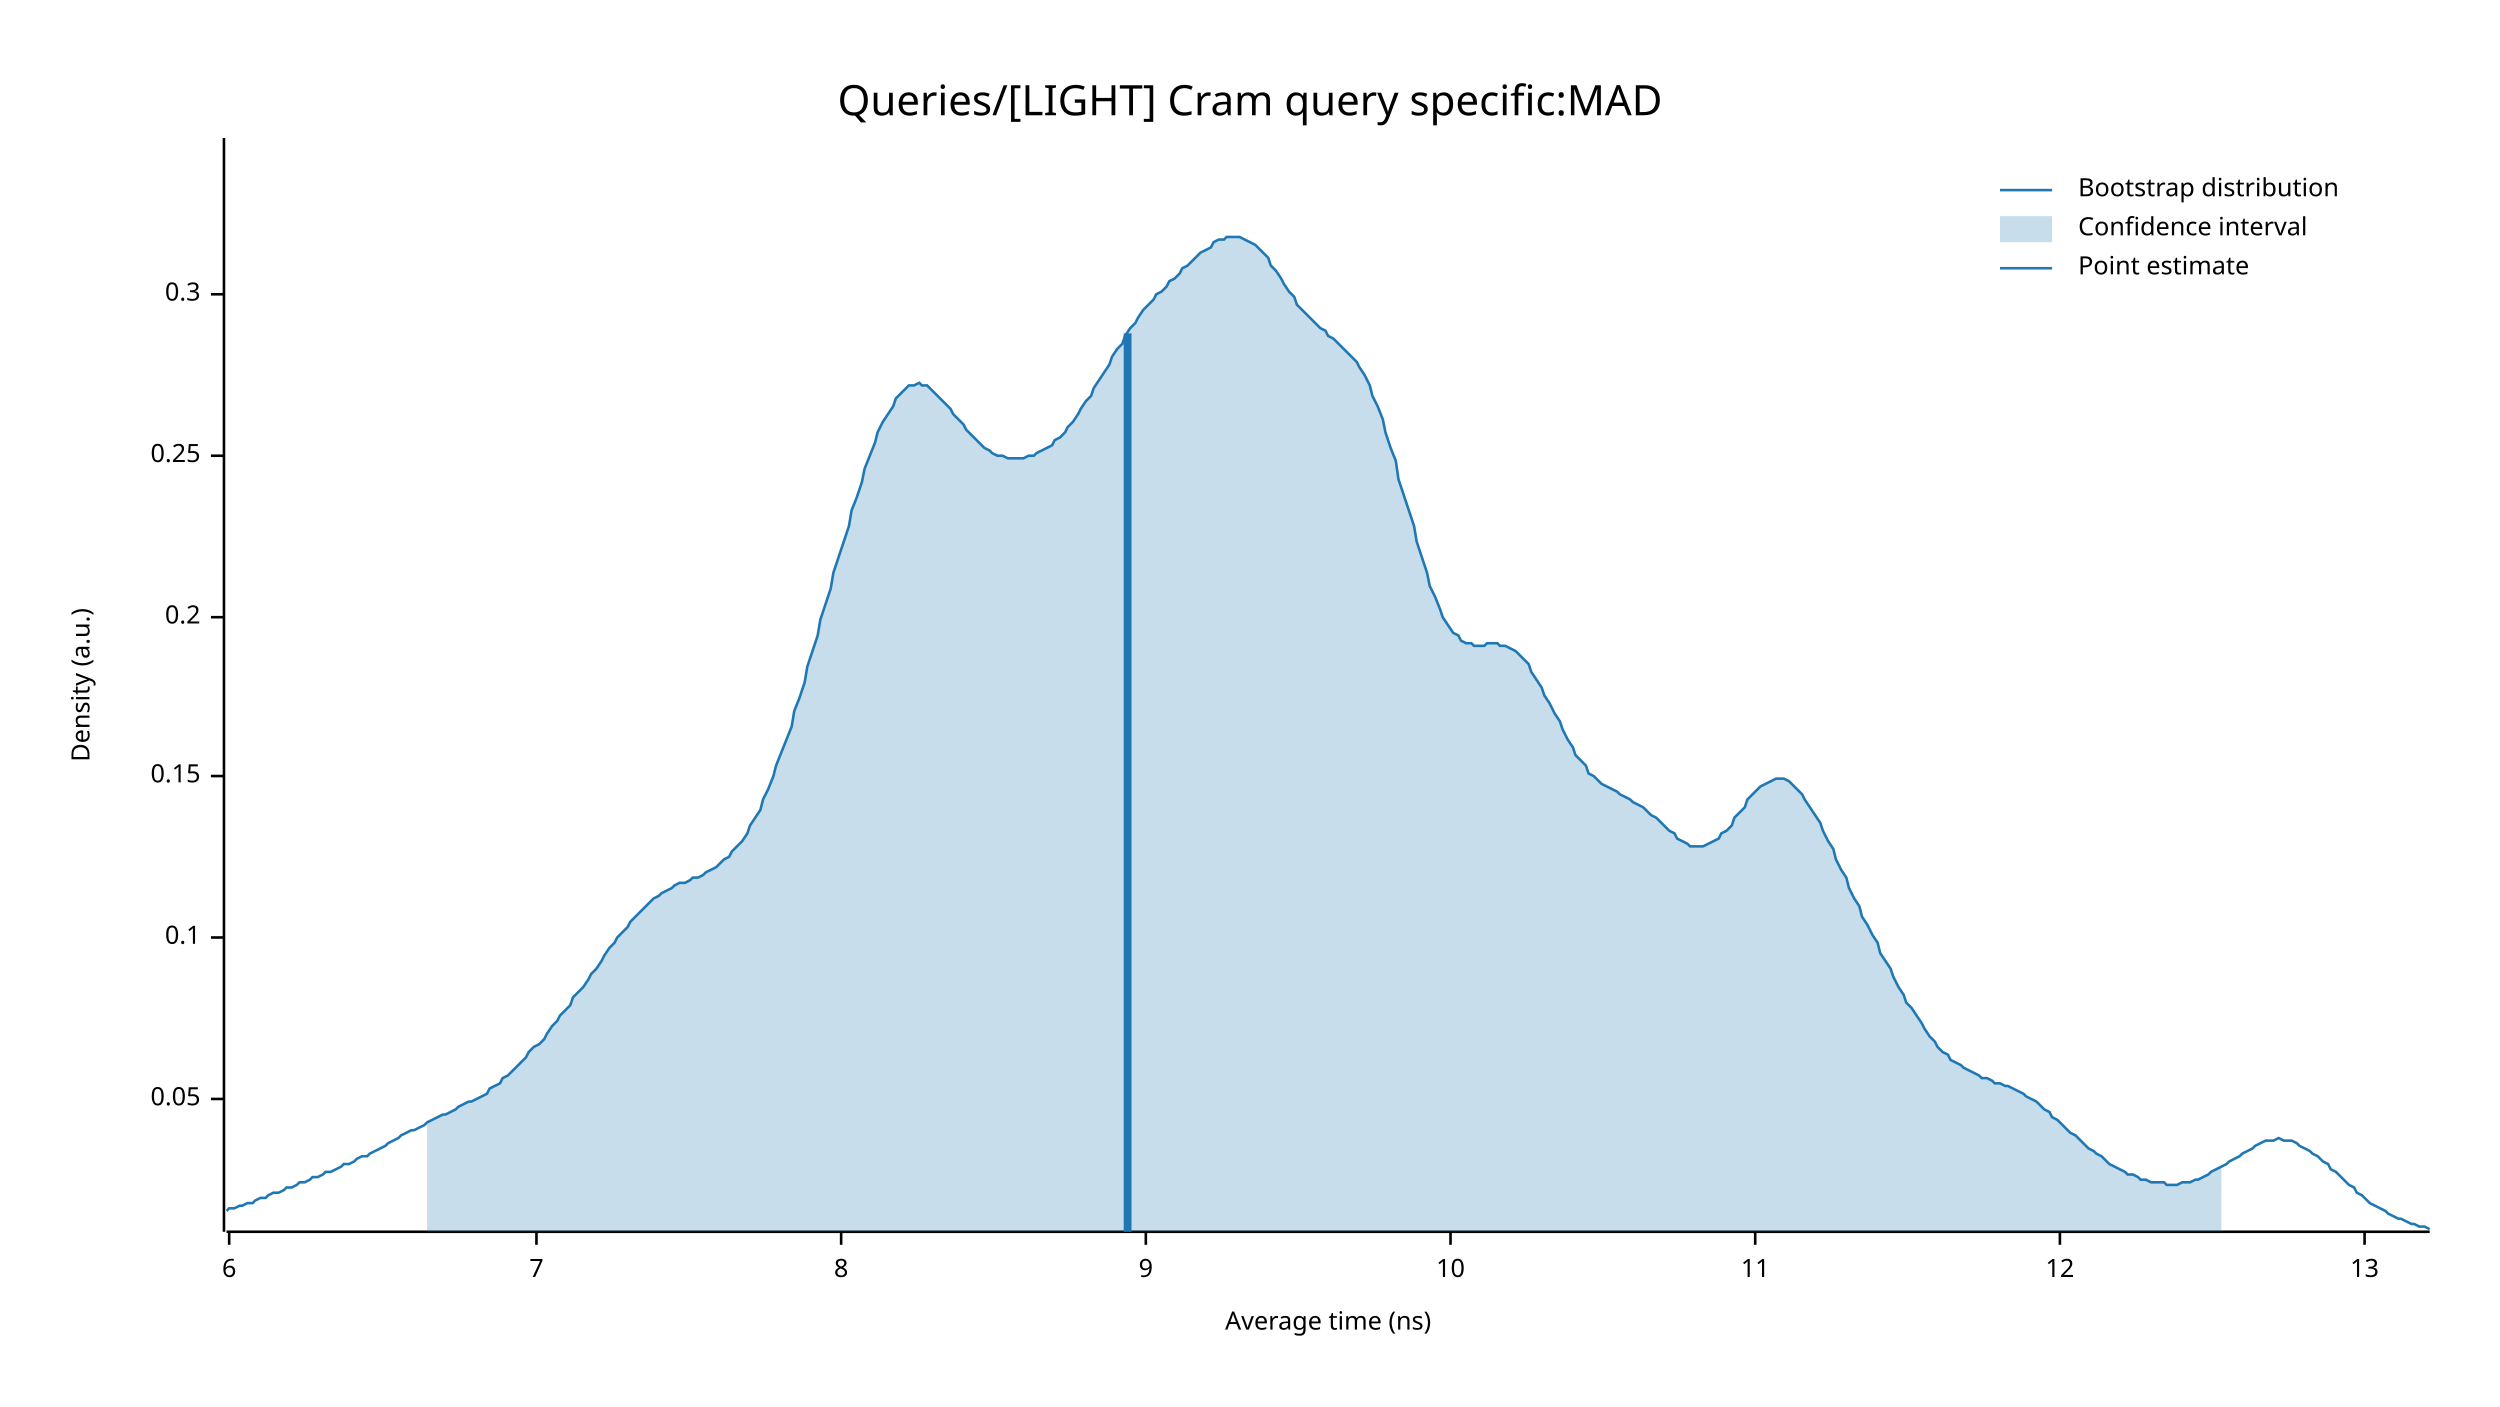
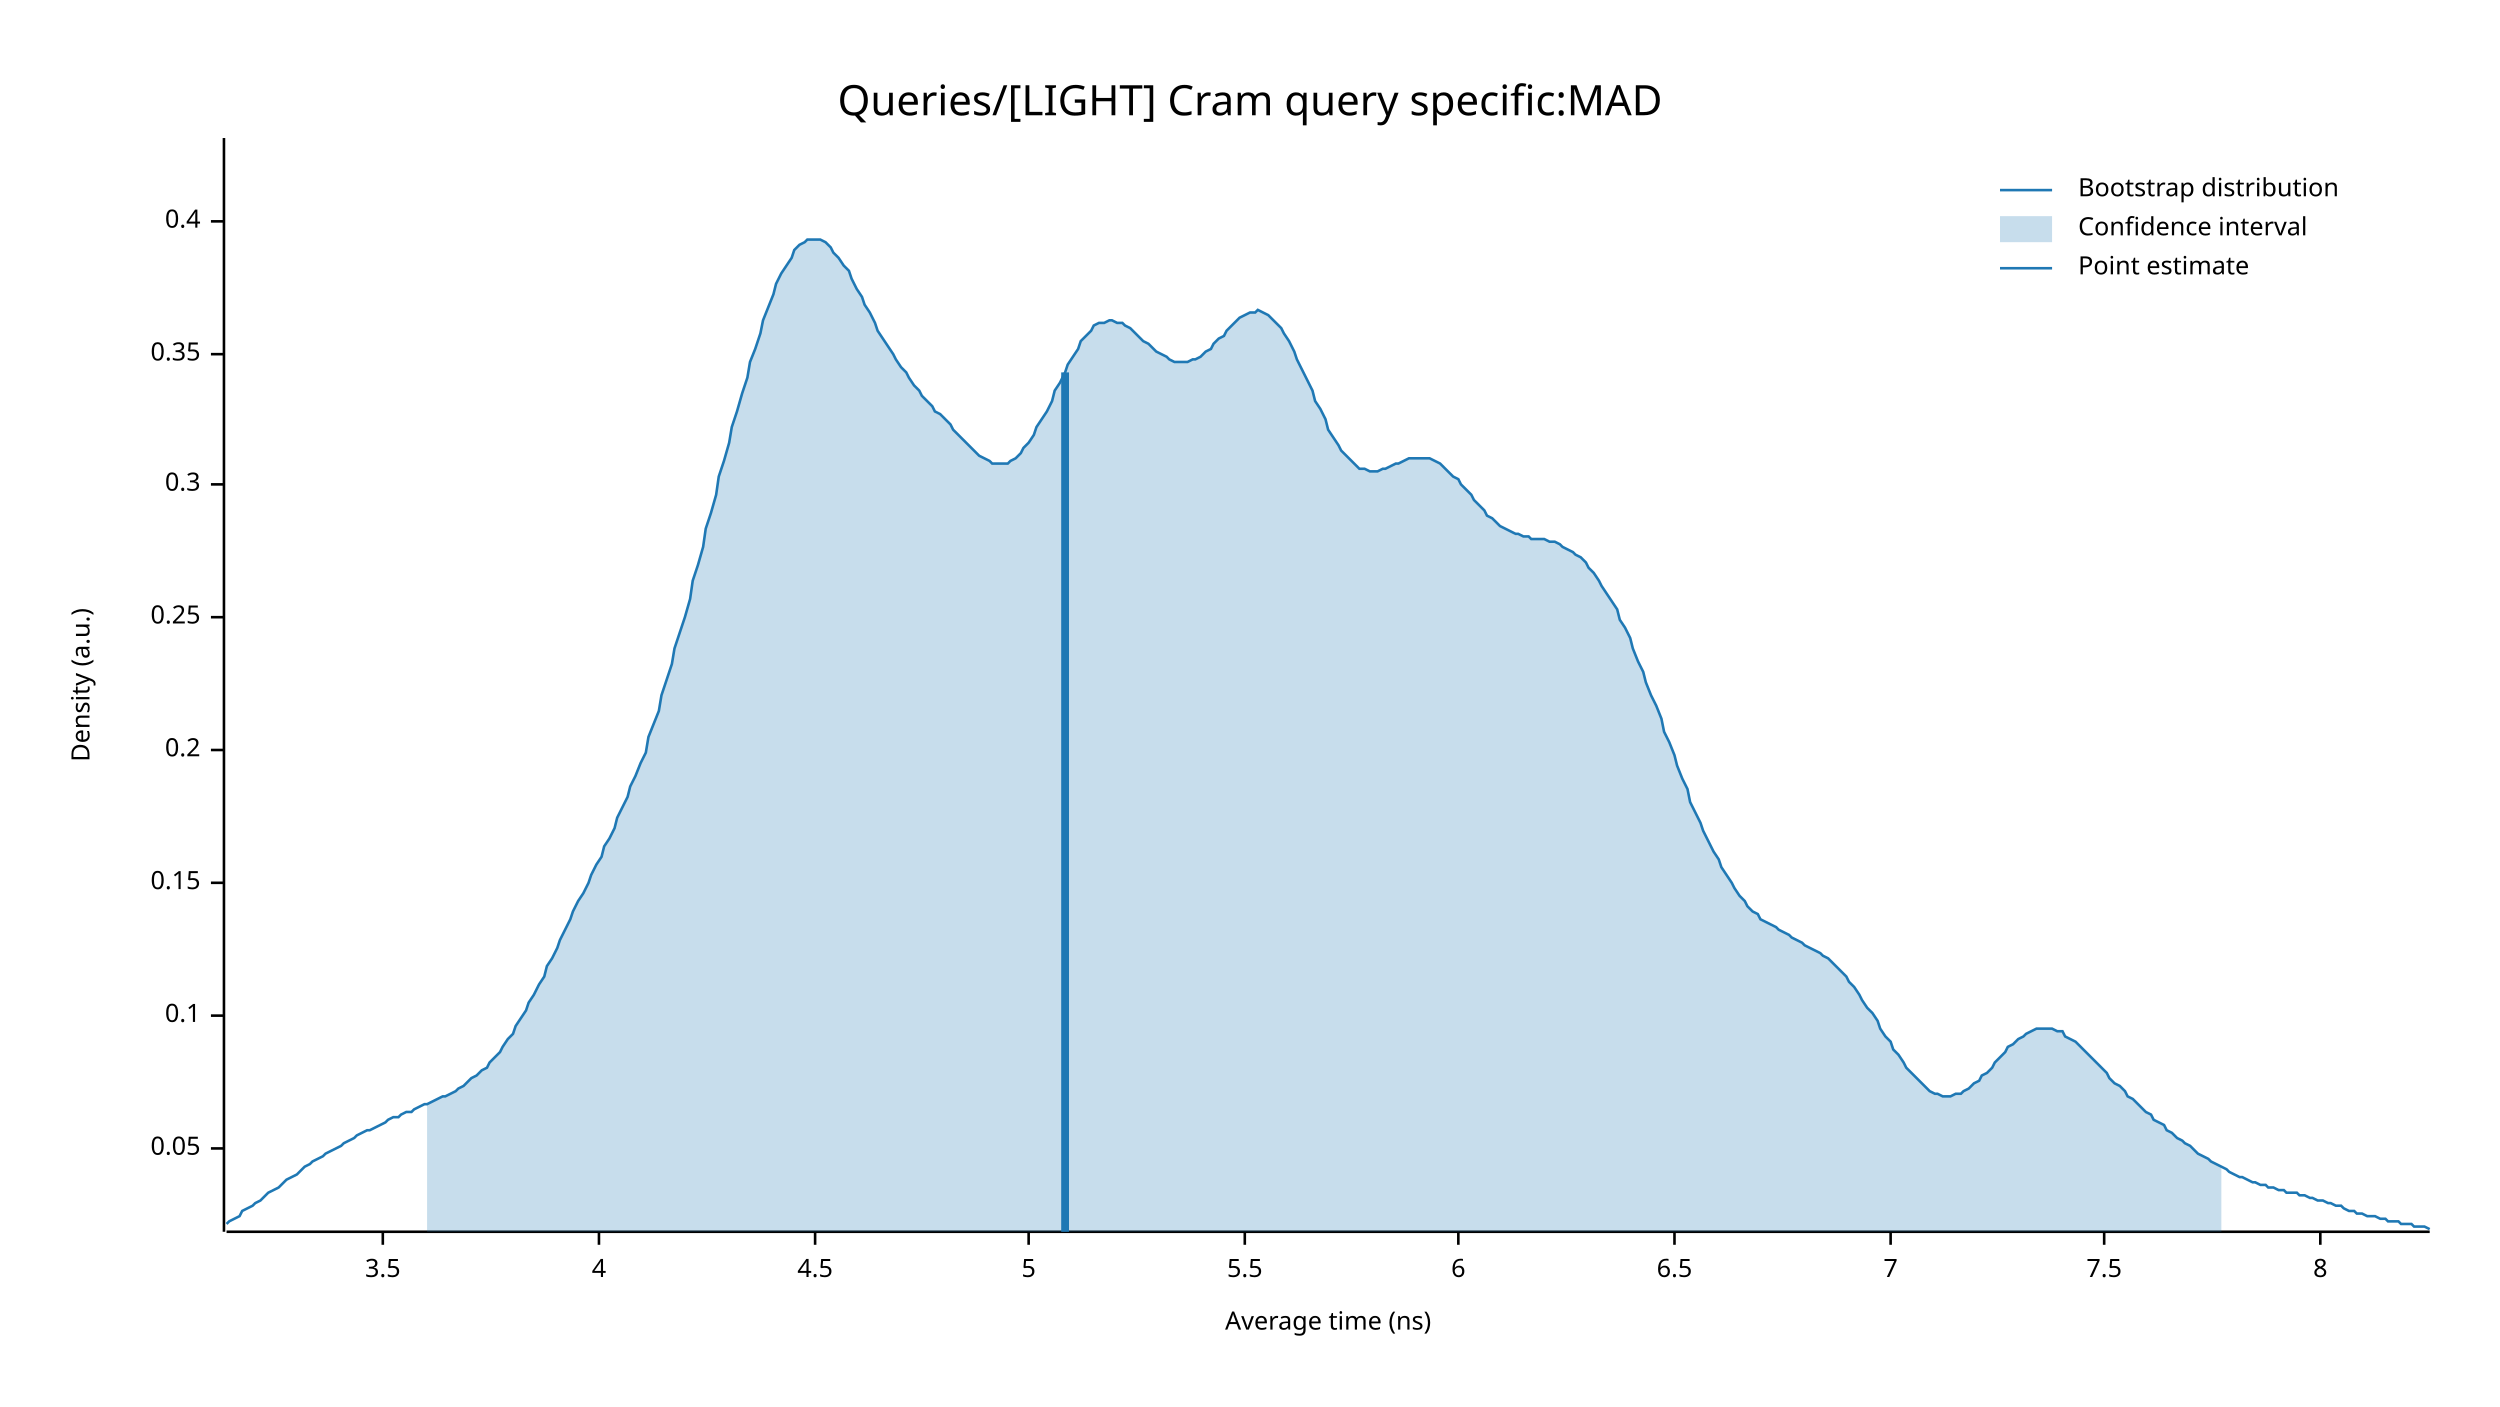
<svg xmlns="http://www.w3.org/2000/svg" width="960" height="540" viewBox="0 0 960 540">
  <text x="480" y="32" dy="0.76em" text-anchor="middle" font-family="sans-serif" font-size="16.129" opacity="1" fill="#000000">
Queries/[LIGHT] Cram query specific:MAD
</text>
  <text x="27" y="263" dy="0.76em" text-anchor="middle" font-family="sans-serif" font-size="9.677" opacity="1" fill="#000000" transform="rotate(270, 27, 263)">
Density (a.u.)
</text>
  <text x="510" y="513" dy="-0.5ex" text-anchor="middle" font-family="sans-serif" font-size="9.677" opacity="1" fill="#000000">
Average time (ns)
</text>
  <polyline fill="none" opacity="1" stroke="#000000" stroke-width="1" points="86,53 86,473 " />
-   <text x="77" y="422" dy="0.5ex" text-anchor="end" font-family="sans-serif" font-size="9.677" opacity="1" fill="#000000">
+   <text x="77" y="441" dy="0.5ex" text-anchor="end" font-family="sans-serif" font-size="9.677" opacity="1" fill="#000000">
0.05
</text>
-   <polyline fill="none" opacity="1" stroke="#000000" stroke-width="1" points="81,422 86,422 " />
-   <text x="77" y="360" dy="0.5ex" text-anchor="end" font-family="sans-serif" font-size="9.677" opacity="1" fill="#000000">
+   <polyline fill="none" opacity="1" stroke="#000000" stroke-width="1" points="81,441 86,441 " />
+   <text x="77" y="390" dy="0.5ex" text-anchor="end" font-family="sans-serif" font-size="9.677" opacity="1" fill="#000000">
0.1
</text>
-   <polyline fill="none" opacity="1" stroke="#000000" stroke-width="1" points="81,360 86,360 " />
-   <text x="77" y="298" dy="0.5ex" text-anchor="end" font-family="sans-serif" font-size="9.677" opacity="1" fill="#000000">
+   <polyline fill="none" opacity="1" stroke="#000000" stroke-width="1" points="81,390 86,390 " />
+   <text x="77" y="339" dy="0.5ex" text-anchor="end" font-family="sans-serif" font-size="9.677" opacity="1" fill="#000000">
0.15
</text>
-   <polyline fill="none" opacity="1" stroke="#000000" stroke-width="1" points="81,298 86,298 " />
-   <text x="77" y="237" dy="0.5ex" text-anchor="end" font-family="sans-serif" font-size="9.677" opacity="1" fill="#000000">
+   <polyline fill="none" opacity="1" stroke="#000000" stroke-width="1" points="81,339 86,339 " />
+   <text x="77" y="288" dy="0.5ex" text-anchor="end" font-family="sans-serif" font-size="9.677" opacity="1" fill="#000000">
0.2
</text>
-   <polyline fill="none" opacity="1" stroke="#000000" stroke-width="1" points="81,237 86,237 " />
-   <text x="77" y="175" dy="0.5ex" text-anchor="end" font-family="sans-serif" font-size="9.677" opacity="1" fill="#000000">
+   <polyline fill="none" opacity="1" stroke="#000000" stroke-width="1" points="81,288 86,288 " />
+   <text x="77" y="237" dy="0.5ex" text-anchor="end" font-family="sans-serif" font-size="9.677" opacity="1" fill="#000000">
0.25
</text>
-   <polyline fill="none" opacity="1" stroke="#000000" stroke-width="1" points="81,175 86,175 " />
-   <text x="77" y="113" dy="0.5ex" text-anchor="end" font-family="sans-serif" font-size="9.677" opacity="1" fill="#000000">
+   <polyline fill="none" opacity="1" stroke="#000000" stroke-width="1" points="81,237 86,237 " />
+   <text x="77" y="186" dy="0.5ex" text-anchor="end" font-family="sans-serif" font-size="9.677" opacity="1" fill="#000000">
0.3
</text>
-   <polyline fill="none" opacity="1" stroke="#000000" stroke-width="1" points="81,113 86,113 " />
+   <polyline fill="none" opacity="1" stroke="#000000" stroke-width="1" points="81,186 86,186 " />
+   <text x="77" y="136" dy="0.5ex" text-anchor="end" font-family="sans-serif" font-size="9.677" opacity="1" fill="#000000">
+ 0.35
+ </text>
+   <polyline fill="none" opacity="1" stroke="#000000" stroke-width="1" points="81,136 86,136 " />
+   <text x="77" y="85" dy="0.5ex" text-anchor="end" font-family="sans-serif" font-size="9.677" opacity="1" fill="#000000">
+ 0.4
+ </text>
+   <polyline fill="none" opacity="1" stroke="#000000" stroke-width="1" points="81,85 86,85 " />
  <polyline fill="none" opacity="1" stroke="#000000" stroke-width="1" points="87,473 933,473 " />
-   <text x="88" y="483" dy="0.76em" text-anchor="middle" font-family="sans-serif" font-size="9.677" opacity="1" fill="#000000">
+   <text x="147" y="483" dy="0.76em" text-anchor="middle" font-family="sans-serif" font-size="9.677" opacity="1" fill="#000000">
+ 3.5
+ </text>
+   <polyline fill="none" opacity="1" stroke="#000000" stroke-width="1" points="147,473 147,478 " />
+   <text x="230" y="483" dy="0.76em" text-anchor="middle" font-family="sans-serif" font-size="9.677" opacity="1" fill="#000000">
+ 4
+ </text>
+   <polyline fill="none" opacity="1" stroke="#000000" stroke-width="1" points="230,473 230,478 " />
+   <text x="313" y="483" dy="0.76em" text-anchor="middle" font-family="sans-serif" font-size="9.677" opacity="1" fill="#000000">
+ 4.5
+ </text>
+   <polyline fill="none" opacity="1" stroke="#000000" stroke-width="1" points="313,473 313,478 " />
+   <text x="395" y="483" dy="0.76em" text-anchor="middle" font-family="sans-serif" font-size="9.677" opacity="1" fill="#000000">
+ 5
+ </text>
+   <polyline fill="none" opacity="1" stroke="#000000" stroke-width="1" points="395,473 395,478 " />
+   <text x="478" y="483" dy="0.76em" text-anchor="middle" font-family="sans-serif" font-size="9.677" opacity="1" fill="#000000">
+ 5.5
+ </text>
+   <polyline fill="none" opacity="1" stroke="#000000" stroke-width="1" points="478,473 478,478 " />
+   <text x="560" y="483" dy="0.76em" text-anchor="middle" font-family="sans-serif" font-size="9.677" opacity="1" fill="#000000">
6
</text>
-   <polyline fill="none" opacity="1" stroke="#000000" stroke-width="1" points="88,473 88,478 " />
-   <text x="206" y="483" dy="0.76em" text-anchor="middle" font-family="sans-serif" font-size="9.677" opacity="1" fill="#000000">
+   <polyline fill="none" opacity="1" stroke="#000000" stroke-width="1" points="560,473 560,478 " />
+   <text x="643" y="483" dy="0.76em" text-anchor="middle" font-family="sans-serif" font-size="9.677" opacity="1" fill="#000000">
+ 6.5
+ </text>
+   <polyline fill="none" opacity="1" stroke="#000000" stroke-width="1" points="643,473 643,478 " />
+   <text x="726" y="483" dy="0.76em" text-anchor="middle" font-family="sans-serif" font-size="9.677" opacity="1" fill="#000000">
7
</text>
-   <polyline fill="none" opacity="1" stroke="#000000" stroke-width="1" points="206,473 206,478 " />
-   <text x="323" y="483" dy="0.76em" text-anchor="middle" font-family="sans-serif" font-size="9.677" opacity="1" fill="#000000">
+   <polyline fill="none" opacity="1" stroke="#000000" stroke-width="1" points="726,473 726,478 " />
+   <text x="808" y="483" dy="0.76em" text-anchor="middle" font-family="sans-serif" font-size="9.677" opacity="1" fill="#000000">
+ 7.5
+ </text>
+   <polyline fill="none" opacity="1" stroke="#000000" stroke-width="1" points="808,473 808,478 " />
+   <text x="891" y="483" dy="0.76em" text-anchor="middle" font-family="sans-serif" font-size="9.677" opacity="1" fill="#000000">
8
</text>
-   <polyline fill="none" opacity="1" stroke="#000000" stroke-width="1" points="323,473 323,478 " />
-   <text x="440" y="483" dy="0.76em" text-anchor="middle" font-family="sans-serif" font-size="9.677" opacity="1" fill="#000000">
- 9
- </text>
-   <polyline fill="none" opacity="1" stroke="#000000" stroke-width="1" points="440,473 440,478 " />
-   <text x="557" y="483" dy="0.76em" text-anchor="middle" font-family="sans-serif" font-size="9.677" opacity="1" fill="#000000">
- 10
- </text>
-   <polyline fill="none" opacity="1" stroke="#000000" stroke-width="1" points="557,473 557,478 " />
-   <text x="674" y="483" dy="0.76em" text-anchor="middle" font-family="sans-serif" font-size="9.677" opacity="1" fill="#000000">
- 11
- </text>
-   <polyline fill="none" opacity="1" stroke="#000000" stroke-width="1" points="674,473 674,478 " />
-   <text x="791" y="483" dy="0.76em" text-anchor="middle" font-family="sans-serif" font-size="9.677" opacity="1" fill="#000000">
- 12
- </text>
-   <polyline fill="none" opacity="1" stroke="#000000" stroke-width="1" points="791,473 791,478 " />
-   <text x="908" y="483" dy="0.76em" text-anchor="middle" font-family="sans-serif" font-size="9.677" opacity="1" fill="#000000">
- 13
- </text>
-   <polyline fill="none" opacity="1" stroke="#000000" stroke-width="1" points="908,473 908,478 " />
-   <polyline fill="none" opacity="1" stroke="#1F78B4" stroke-width="1" points="87,465 88,464 90,464 92,463 93,463 95,462 97,462 98,461 100,460 102,460 103,459 105,458 107,458 109,457 110,456 112,456 114,455 115,454 117,454 119,453 120,452 122,452 124,451 125,450 127,450 129,449 131,448 132,447 134,447 136,446 137,445 139,444 141,444 142,443 144,442 146,441 148,440 149,439 151,438 153,437 154,436 156,435 158,434 159,434 161,433 163,432 164,431 166,430 168,429 170,428 171,428 173,427 175,426 176,425 178,424 180,423 181,423 183,422 185,421 187,420 188,418 190,417 192,416 193,414 195,413 197,411 198,410 200,408 202,406 203,404 205,402 207,401 209,399 210,397 212,394 214,392 215,390 217,388 219,386 220,383 222,381 224,379 226,376 227,374 229,372 231,369 232,367 234,364 236,362 237,360 239,358 241,356 242,354 244,352 246,350 248,348 249,347 251,345 253,344 254,343 256,342 258,341 259,340 261,339 263,339 265,338 266,337 268,337 270,336 271,335 273,334 275,333 276,332 278,330 280,329 281,327 283,325 285,323 287,320 288,317 290,314 292,311 293,307 295,303 297,298 298,294 300,289 302,284 304,279 305,273 307,268 309,262 310,256 312,250 314,244 315,238 317,232 319,226 320,220 322,214 324,208 326,202 327,196 329,191 331,185 332,180 334,175 336,170 337,166 339,162 341,159 343,156 344,153 346,151 348,149 349,148 351,148 353,147 354,148 356,148 358,150 359,151 361,153 363,155 365,157 366,159 368,161 370,163 371,165 373,167 375,169 376,170 378,172 380,173 381,174 383,175 385,175 387,176 388,176 390,176 392,176 393,176 395,175 397,175 398,174 400,173 402,172 404,171 405,169 407,168 409,166 410,164 412,162 414,159 415,157 417,154 419,152 420,149 422,146 424,143 426,140 427,137 429,134 431,132 432,129 434,126 436,124 437,122 439,119 441,117 443,115 444,113 446,112 448,110 449,108 451,107 453,105 454,103 456,102 458,100 459,99 461,97 463,96 465,95 466,93 468,92 470,92 471,91 473,91 475,91 476,91 478,92 480,93 482,94 483,95 485,97 487,99 488,102 490,104 492,107 493,109 495,112 497,114 498,117 500,119 502,121 504,123 505,124 507,126 509,127 510,129 512,130 514,132 515,133 517,135 519,137 521,139 522,141 524,144 526,148 527,152 529,156 531,161 532,166 534,172 536,177 537,184 539,190 541,196 543,202 544,208 546,214 548,220 549,225 551,229 553,234 554,237 556,240 558,243 560,244 561,246 563,247 565,247 566,248 568,248 570,248 571,247 573,247 575,247 576,248 578,248 580,249 582,250 583,251 585,253 587,255 588,258 590,261 592,264 593,267 595,270 597,274 599,277 600,280 602,284 604,287 605,290 607,292 609,294 610,297 612,298 614,300 615,301 617,302 619,303 621,304 622,305 624,306 626,307 627,308 629,309 631,310 632,311 634,313 636,314 638,316 639,317 641,319 643,320 644,322 646,323 648,324 649,325 651,325 653,325 654,325 656,324 658,323 660,322 661,320 663,319 665,317 666,314 668,312 670,310 671,307 673,305 675,303 676,302 678,301 680,300 682,299 683,299 685,299 687,300 688,301 690,303 692,305 693,307 695,310 697,313 699,316 700,319 702,323 704,326 705,330 707,334 709,337 710,341 712,345 714,348 715,352 717,355 719,359 721,362 722,366 724,369 726,372 727,375 729,379 731,382 732,385 734,387 736,390 738,393 739,395 741,398 743,400 744,402 746,404 748,405 749,407 751,408 753,409 754,410 756,411 758,412 760,413 761,414 763,414 765,415 766,416 768,416 770,417 771,417 773,418 775,419 777,420 778,421 780,422 782,423 783,424 785,426 787,427 788,429 790,430 792,432 793,433 795,435 797,436 799,438 800,439 802,441 804,442 805,443 807,444 809,446 810,447 812,448 814,449 816,450 817,451 819,451 821,452 822,453 824,453 826,454 827,454 829,454 831,454 832,455 834,455 836,455 838,454 839,454 841,454 843,453 844,453 846,452 848,451 849,450 851,449 853,448 855,447 856,446 858,445 860,444 861,443 863,442 865,441 866,440 868,439 870,438 871,438 873,438 875,437 877,438 878,438 880,438 882,439 883,440 885,441 887,442 888,443 890,444 892,446 894,447 895,449 897,450 899,452 900,453 902,455 904,456 905,458 907,459 909,461 910,462 912,463 914,464 916,465 917,466 919,467 921,468 922,468 924,469 926,470 927,470 929,471 931,471 933,472 " />
-   <polygon opacity="0.25" fill="#1F78B4" points="164,431 166,430 168,429 170,428 171,428 173,427 175,426 176,425 178,424 180,423 181,423 183,422 185,421 187,420 188,418 190,417 192,416 193,414 195,413 197,411 198,410 200,408 202,406 203,404 205,402 207,401 209,399 210,397 212,394 214,392 215,390 217,388 219,386 220,383 222,381 224,379 226,376 227,374 229,372 231,369 232,367 234,364 236,362 237,360 239,358 241,356 242,354 244,352 246,350 248,348 249,347 251,345 253,344 254,343 256,342 258,341 259,340 261,339 263,339 265,338 266,337 268,337 270,336 271,335 273,334 275,333 276,332 278,330 280,329 281,327 283,325 285,323 287,320 288,317 290,314 292,311 293,307 295,303 297,298 298,294 300,289 302,284 304,279 305,273 307,268 309,262 310,256 312,250 314,244 315,238 317,232 319,226 320,220 322,214 324,208 326,202 327,196 329,191 331,185 332,180 334,175 336,170 337,166 339,162 341,159 343,156 344,153 346,151 348,149 349,148 351,148 353,147 354,148 356,148 358,150 359,151 361,153 363,155 365,157 366,159 368,161 370,163 371,165 373,167 375,169 376,170 378,172 380,173 381,174 383,175 385,175 387,176 388,176 390,176 392,176 393,176 395,175 397,175 398,174 400,173 402,172 404,171 405,169 407,168 409,166 410,164 412,162 414,159 415,157 417,154 419,152 420,149 422,146 424,143 426,140 427,137 429,134 431,132 432,129 434,126 436,124 437,122 439,119 441,117 443,115 444,113 446,112 448,110 449,108 451,107 453,105 454,103 456,102 458,100 459,99 461,97 463,96 465,95 466,93 468,92 470,92 471,91 473,91 475,91 476,91 478,92 480,93 482,94 483,95 485,97 487,99 488,102 490,104 492,107 493,109 495,112 497,114 498,117 500,119 502,121 504,123 505,124 507,126 509,127 510,129 512,130 514,132 515,133 517,135 519,137 521,139 522,141 524,144 526,148 527,152 529,156 531,161 532,166 534,172 536,177 537,184 539,190 541,196 543,202 544,208 546,214 548,220 549,225 551,229 553,234 554,237 556,240 558,243 560,244 561,246 563,247 565,247 566,248 568,248 570,248 571,247 573,247 575,247 576,248 578,248 580,249 582,250 583,251 585,253 587,255 588,258 590,261 592,264 593,267 595,270 597,274 599,277 600,280 602,284 604,287 605,290 607,292 609,294 610,297 612,298 614,300 615,301 617,302 619,303 621,304 622,305 624,306 626,307 627,308 629,309 631,310 632,311 634,313 636,314 638,316 639,317 641,319 643,320 644,322 646,323 648,324 649,325 651,325 653,325 654,325 656,324 658,323 660,322 661,320 663,319 665,317 666,314 668,312 670,310 671,307 673,305 675,303 676,302 678,301 680,300 682,299 683,299 685,299 687,300 688,301 690,303 692,305 693,307 695,310 697,313 699,316 700,319 702,323 704,326 705,330 707,334 709,337 710,341 712,345 714,348 715,352 717,355 719,359 721,362 722,366 724,369 726,372 727,375 729,379 731,382 732,385 734,387 736,390 738,393 739,395 741,398 743,400 744,402 746,404 748,405 749,407 751,408 753,409 754,410 756,411 758,412 760,413 761,414 763,414 765,415 766,416 768,416 770,417 771,417 773,418 775,419 777,420 778,421 780,422 782,423 783,424 785,426 787,427 788,429 790,430 792,432 793,433 795,435 797,436 799,438 800,439 802,441 804,442 805,443 807,444 809,446 810,447 812,448 814,449 816,450 817,451 819,451 821,452 822,453 824,453 826,454 827,454 829,454 831,454 832,455 834,455 836,455 838,454 839,454 841,454 843,453 844,453 846,452 848,451 849,450 851,449 853,448 853,473 164,473 " />
-   <polyline fill="none" opacity="1" stroke="#1F78B4" stroke-width="3" points="433,473 433,128 " />
+   <polyline fill="none" opacity="1" stroke="#000000" stroke-width="1" points="891,473 891,478 " />
+   <polyline fill="none" opacity="1" stroke="#1F78B4" stroke-width="1" points="87,470 88,469 90,468 92,467 93,465 95,464 97,463 98,462 100,461 102,459 103,458 105,457 107,456 109,454 110,453 112,452 114,451 115,450 117,448 119,447 120,446 122,445 124,444 125,443 127,442 129,441 131,440 132,439 134,438 136,437 137,436 139,435 141,434 142,434 144,433 146,432 148,431 149,430 151,429 153,429 154,428 156,427 158,427 159,426 161,425 163,424 164,424 166,423 168,422 170,421 171,421 173,420 175,419 176,418 178,417 180,415 181,414 183,413 185,411 187,410 188,408 190,406 192,404 193,402 195,399 197,397 198,394 200,391 202,388 203,385 205,382 207,378 209,375 210,371 212,368 214,364 215,361 217,357 219,353 220,350 222,346 224,343 226,339 227,336 229,332 231,329 232,325 234,322 236,318 237,314 239,310 241,306 242,302 244,298 246,293 248,289 249,283 251,278 253,273 254,267 256,261 258,255 259,249 261,243 263,237 265,230 266,223 268,217 270,210 271,203 273,197 275,190 276,183 278,177 280,170 281,164 283,158 285,151 287,145 288,139 290,134 292,128 293,123 295,118 297,113 298,109 300,105 302,102 304,99 305,96 307,94 309,93 310,92 312,92 314,92 315,92 317,93 319,95 320,97 322,99 324,102 326,104 327,107 329,111 331,114 332,117 334,120 336,124 337,127 339,130 341,133 343,136 344,138 346,141 348,143 349,145 351,148 353,150 354,152 356,154 358,156 359,158 361,159 363,161 365,163 366,165 368,167 370,169 371,170 373,172 375,174 376,175 378,176 380,177 381,178 383,178 385,178 387,178 388,177 390,176 392,174 393,172 395,170 397,167 398,164 400,161 402,158 404,154 405,150 407,147 409,143 410,140 412,137 414,134 415,131 417,129 419,127 420,125 422,124 424,124 426,123 427,123 429,124 431,124 432,125 434,126 436,128 437,129 439,131 441,132 443,134 444,135 446,136 448,137 449,138 451,139 453,139 454,139 456,139 458,138 459,138 461,137 463,135 465,134 466,132 468,130 470,129 471,127 473,125 475,123 476,122 478,121 480,120 482,120 483,119 485,120 487,121 488,122 490,124 492,126 493,128 495,131 497,135 498,138 500,142 502,146 504,150 505,154 507,157 509,161 510,165 512,168 514,171 515,173 517,175 519,177 521,179 522,180 524,180 526,181 527,181 529,181 531,180 532,180 534,179 536,178 537,178 539,177 541,176 543,176 544,176 546,176 548,176 549,176 551,177 553,178 554,179 556,181 558,183 560,184 561,186 563,188 565,190 566,192 568,194 570,196 571,198 573,199 575,201 576,202 578,203 580,204 582,205 583,205 585,206 587,206 588,207 590,207 592,207 593,207 595,208 597,208 599,209 600,210 602,211 604,212 605,213 607,214 609,216 610,218 612,220 614,223 615,225 617,228 619,231 621,234 622,238 624,241 626,245 627,249 629,254 631,258 632,262 634,267 636,271 638,276 639,281 641,285 643,290 644,294 646,299 648,303 649,308 651,312 653,316 654,319 656,323 658,327 660,330 661,333 663,336 665,339 666,341 668,344 670,346 671,348 673,350 675,351 676,353 678,354 680,355 682,356 683,357 685,358 687,359 688,360 690,361 692,362 693,363 695,364 697,365 699,366 700,367 702,368 704,370 705,371 707,373 709,375 710,377 712,379 714,382 715,384 717,387 719,389 721,392 722,395 724,398 726,400 727,403 729,405 731,408 732,410 734,412 736,414 738,416 739,417 741,419 743,420 744,420 746,421 748,421 749,421 751,420 753,420 754,419 756,418 758,416 760,415 761,413 763,412 765,410 766,408 768,406 770,404 771,402 773,401 775,399 777,398 778,397 780,396 782,395 783,395 785,395 787,395 788,395 790,396 792,396 793,398 795,399 797,400 799,402 800,403 802,405 804,407 805,408 807,410 809,412 810,414 812,416 814,417 816,419 817,421 819,422 821,424 822,425 824,427 826,428 827,430 829,431 831,432 832,434 834,435 836,437 838,438 839,439 841,440 843,442 844,443 846,444 848,445 849,446 851,447 853,448 855,449 856,450 858,451 860,452 861,452 863,453 865,454 866,454 868,455 870,455 871,456 873,456 875,457 877,457 878,458 880,458 882,458 883,459 885,459 887,460 888,460 890,461 892,461 894,462 895,462 897,463 899,463 900,464 902,465 904,465 905,466 907,466 909,467 910,467 912,467 914,468 916,468 917,469 919,469 921,469 922,470 924,470 926,470 927,471 929,471 931,471 933,472 " />
+   <polygon opacity="0.25" fill="#1F78B4" points="164,424 166,423 168,422 170,421 171,421 173,420 175,419 176,418 178,417 180,415 181,414 183,413 185,411 187,410 188,408 190,406 192,404 193,402 195,399 197,397 198,394 200,391 202,388 203,385 205,382 207,378 209,375 210,371 212,368 214,364 215,361 217,357 219,353 220,350 222,346 224,343 226,339 227,336 229,332 231,329 232,325 234,322 236,318 237,314 239,310 241,306 242,302 244,298 246,293 248,289 249,283 251,278 253,273 254,267 256,261 258,255 259,249 261,243 263,237 265,230 266,223 268,217 270,210 271,203 273,197 275,190 276,183 278,177 280,170 281,164 283,158 285,151 287,145 288,139 290,134 292,128 293,123 295,118 297,113 298,109 300,105 302,102 304,99 305,96 307,94 309,93 310,92 312,92 314,92 315,92 317,93 319,95 320,97 322,99 324,102 326,104 327,107 329,111 331,114 332,117 334,120 336,124 337,127 339,130 341,133 343,136 344,138 346,141 348,143 349,145 351,148 353,150 354,152 356,154 358,156 359,158 361,159 363,161 365,163 366,165 368,167 370,169 371,170 373,172 375,174 376,175 378,176 380,177 381,178 383,178 385,178 387,178 388,177 390,176 392,174 393,172 395,170 397,167 398,164 400,161 402,158 404,154 405,150 407,147 409,143 410,140 412,137 414,134 415,131 417,129 419,127 420,125 422,124 424,124 426,123 427,123 429,124 431,124 432,125 434,126 436,128 437,129 439,131 441,132 443,134 444,135 446,136 448,137 449,138 451,139 453,139 454,139 456,139 458,138 459,138 461,137 463,135 465,134 466,132 468,130 470,129 471,127 473,125 475,123 476,122 478,121 480,120 482,120 483,119 485,120 487,121 488,122 490,124 492,126 493,128 495,131 497,135 498,138 500,142 502,146 504,150 505,154 507,157 509,161 510,165 512,168 514,171 515,173 517,175 519,177 521,179 522,180 524,180 526,181 527,181 529,181 531,180 532,180 534,179 536,178 537,178 539,177 541,176 543,176 544,176 546,176 548,176 549,176 551,177 553,178 554,179 556,181 558,183 560,184 561,186 563,188 565,190 566,192 568,194 570,196 571,198 573,199 575,201 576,202 578,203 580,204 582,205 583,205 585,206 587,206 588,207 590,207 592,207 593,207 595,208 597,208 599,209 600,210 602,211 604,212 605,213 607,214 609,216 610,218 612,220 614,223 615,225 617,228 619,231 621,234 622,238 624,241 626,245 627,249 629,254 631,258 632,262 634,267 636,271 638,276 639,281 641,285 643,290 644,294 646,299 648,303 649,308 651,312 653,316 654,319 656,323 658,327 660,330 661,333 663,336 665,339 666,341 668,344 670,346 671,348 673,350 675,351 676,353 678,354 680,355 682,356 683,357 685,358 687,359 688,360 690,361 692,362 693,363 695,364 697,365 699,366 700,367 702,368 704,370 705,371 707,373 709,375 710,377 712,379 714,382 715,384 717,387 719,389 721,392 722,395 724,398 726,400 727,403 729,405 731,408 732,410 734,412 736,414 738,416 739,417 741,419 743,420 744,420 746,421 748,421 749,421 751,420 753,420 754,419 756,418 758,416 760,415 761,413 763,412 765,410 766,408 768,406 770,404 771,402 773,401 775,399 777,398 778,397 780,396 782,395 783,395 785,395 787,395 788,395 790,396 792,396 793,398 795,399 797,400 799,402 800,403 802,405 804,407 805,408 807,410 809,412 810,414 812,416 814,417 816,419 817,421 819,422 821,424 822,425 824,427 826,428 827,430 829,431 831,432 832,434 834,435 836,437 838,438 839,439 841,440 843,442 844,443 846,444 848,445 849,446 851,447 853,448 853,473 164,473 " />
+   <polyline fill="none" opacity="1" stroke="#1F78B4" stroke-width="3" points="409,473 409,143 " />
  <text x="798" y="68" dy="0.76em" text-anchor="start" font-family="sans-serif" font-size="9.677" opacity="1" fill="#000000">
Bootstrap distribution
</text>
  <text x="798" y="83" dy="0.76em" text-anchor="start" font-family="sans-serif" font-size="9.677" opacity="1" fill="#000000">
Confidence interval
</text>
  <text x="798" y="98" dy="0.76em" text-anchor="start" font-family="sans-serif" font-size="9.677" opacity="1" fill="#000000">
Point estimate
</text>
  <polyline fill="none" opacity="1" stroke="#1F78B4" stroke-width="1" points="768,73 788,73 " />
  <rect x="768" y="83" width="20" height="10" opacity="0.25" fill="#1F78B4" stroke="none" />
  <polyline fill="none" opacity="1" stroke="#1F78B4" stroke-width="1" points="768,103 788,103 " />
</svg>
